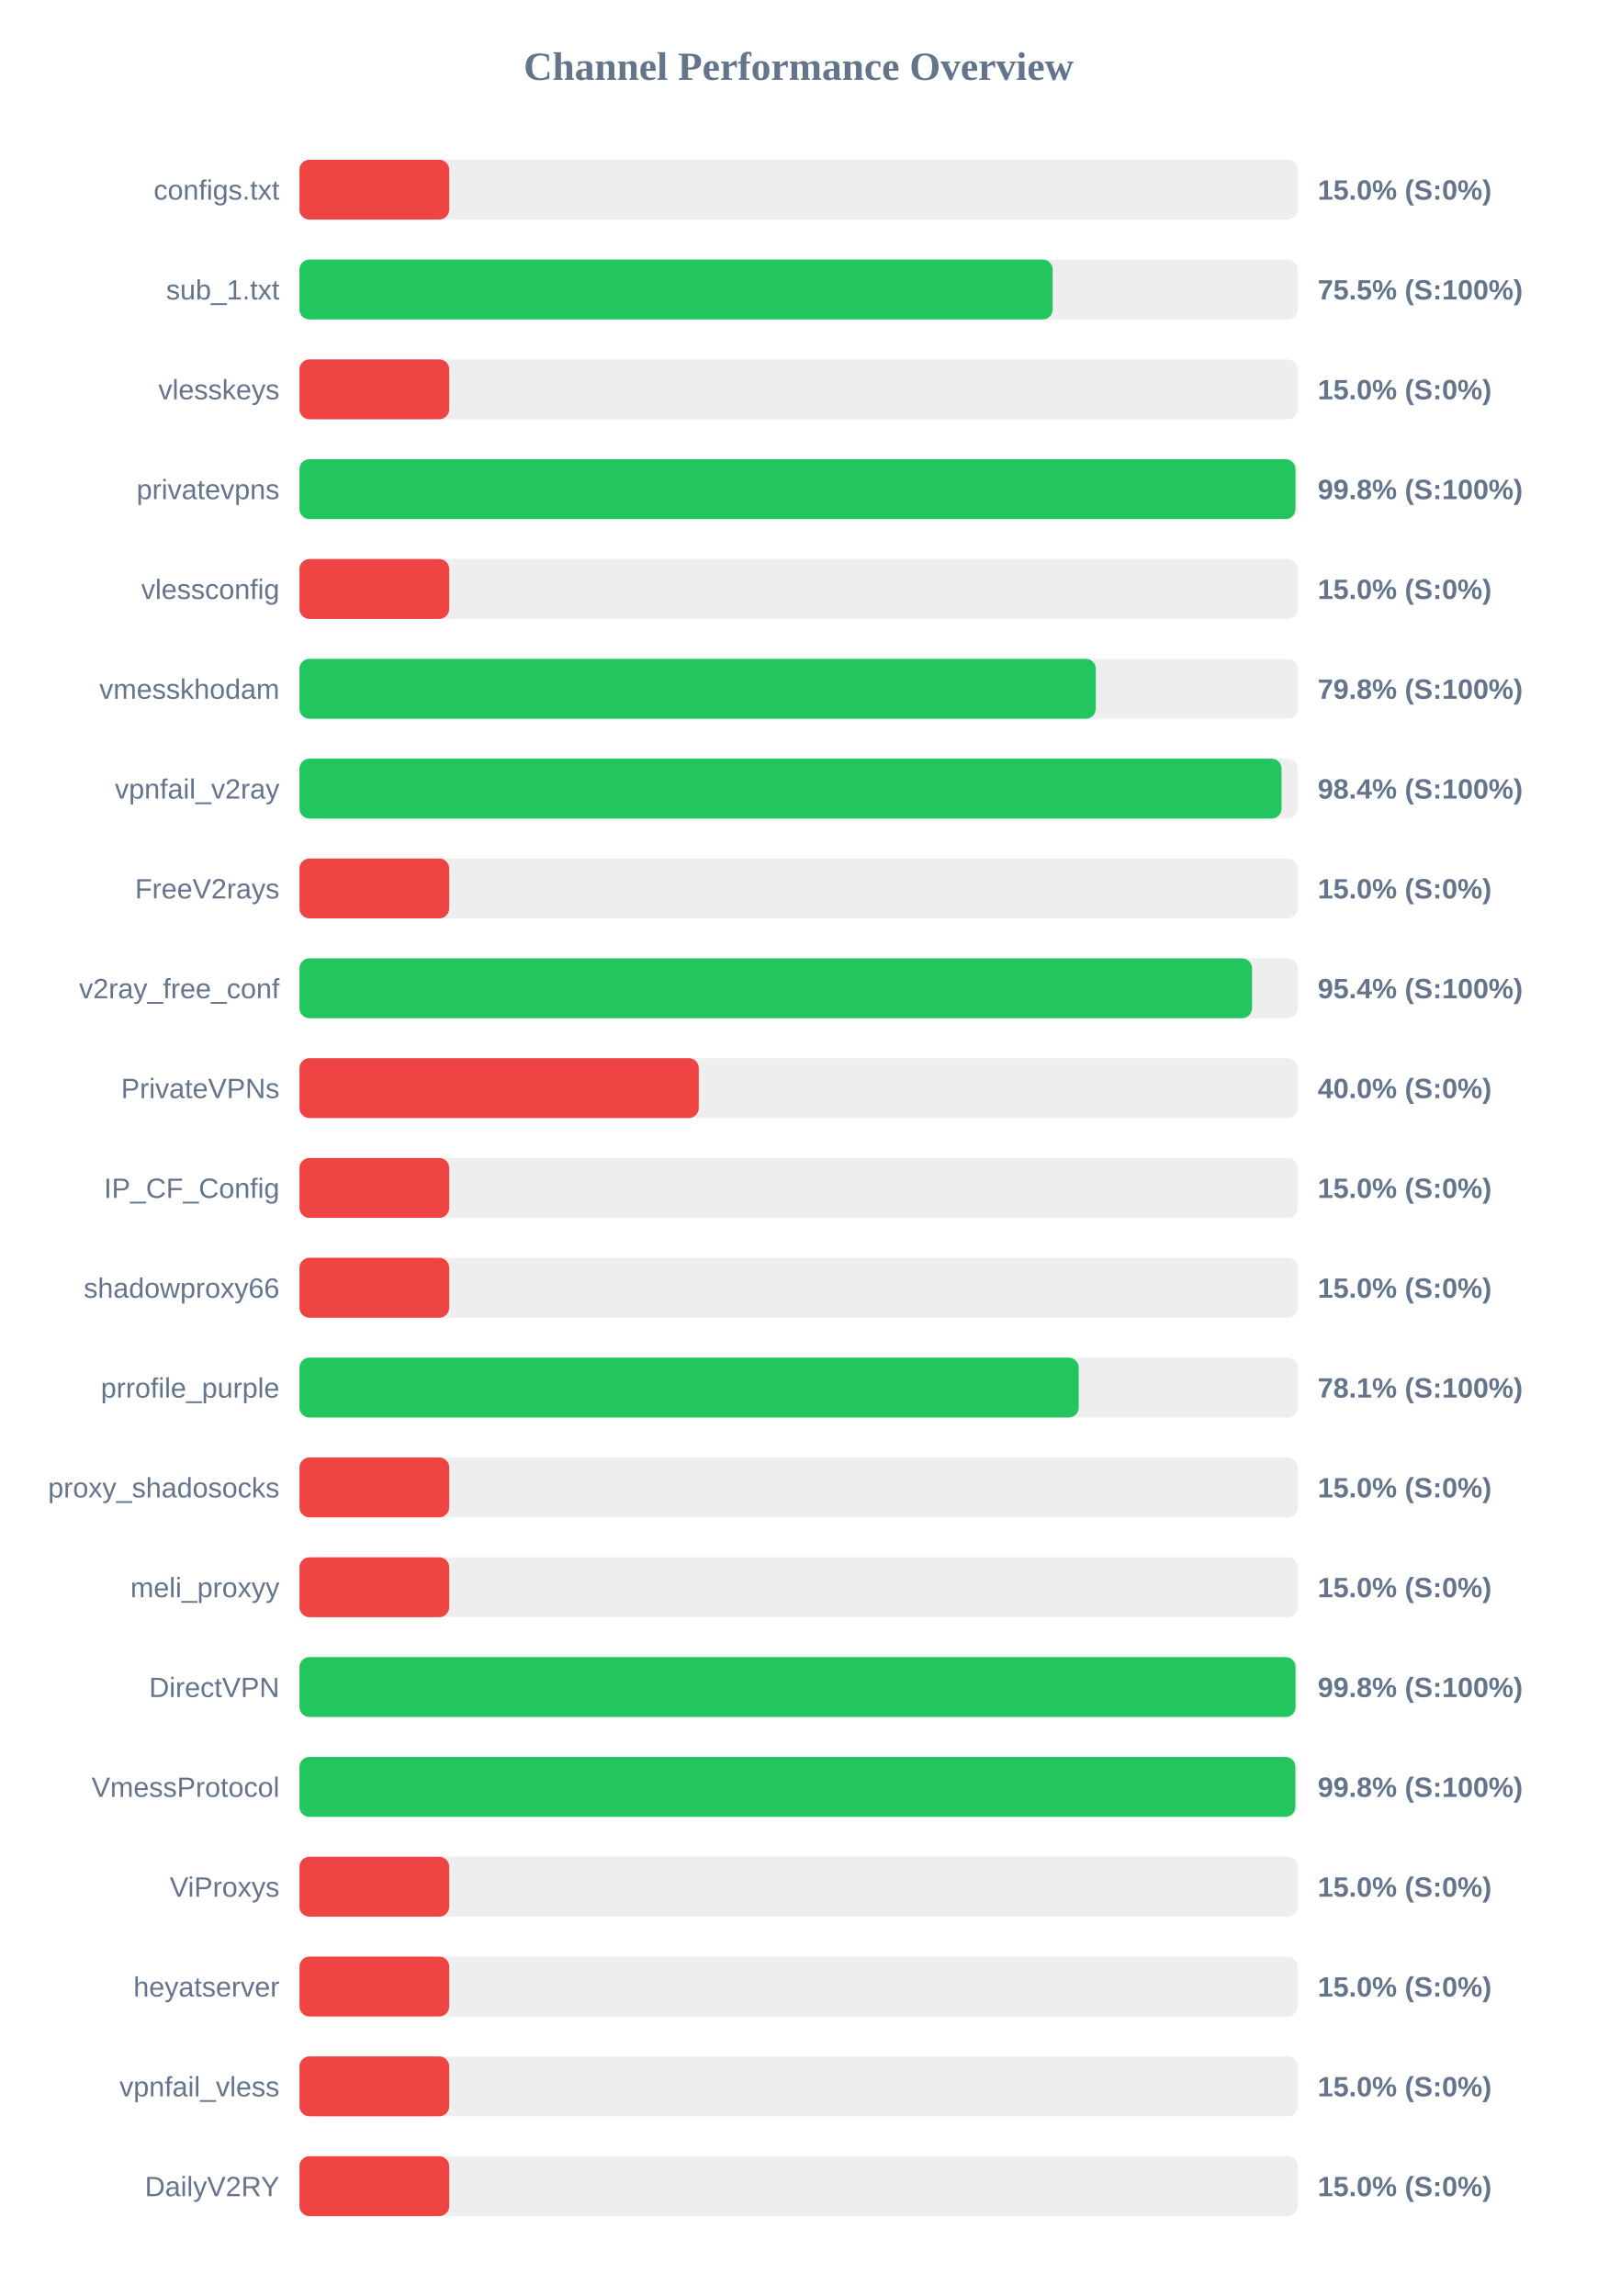
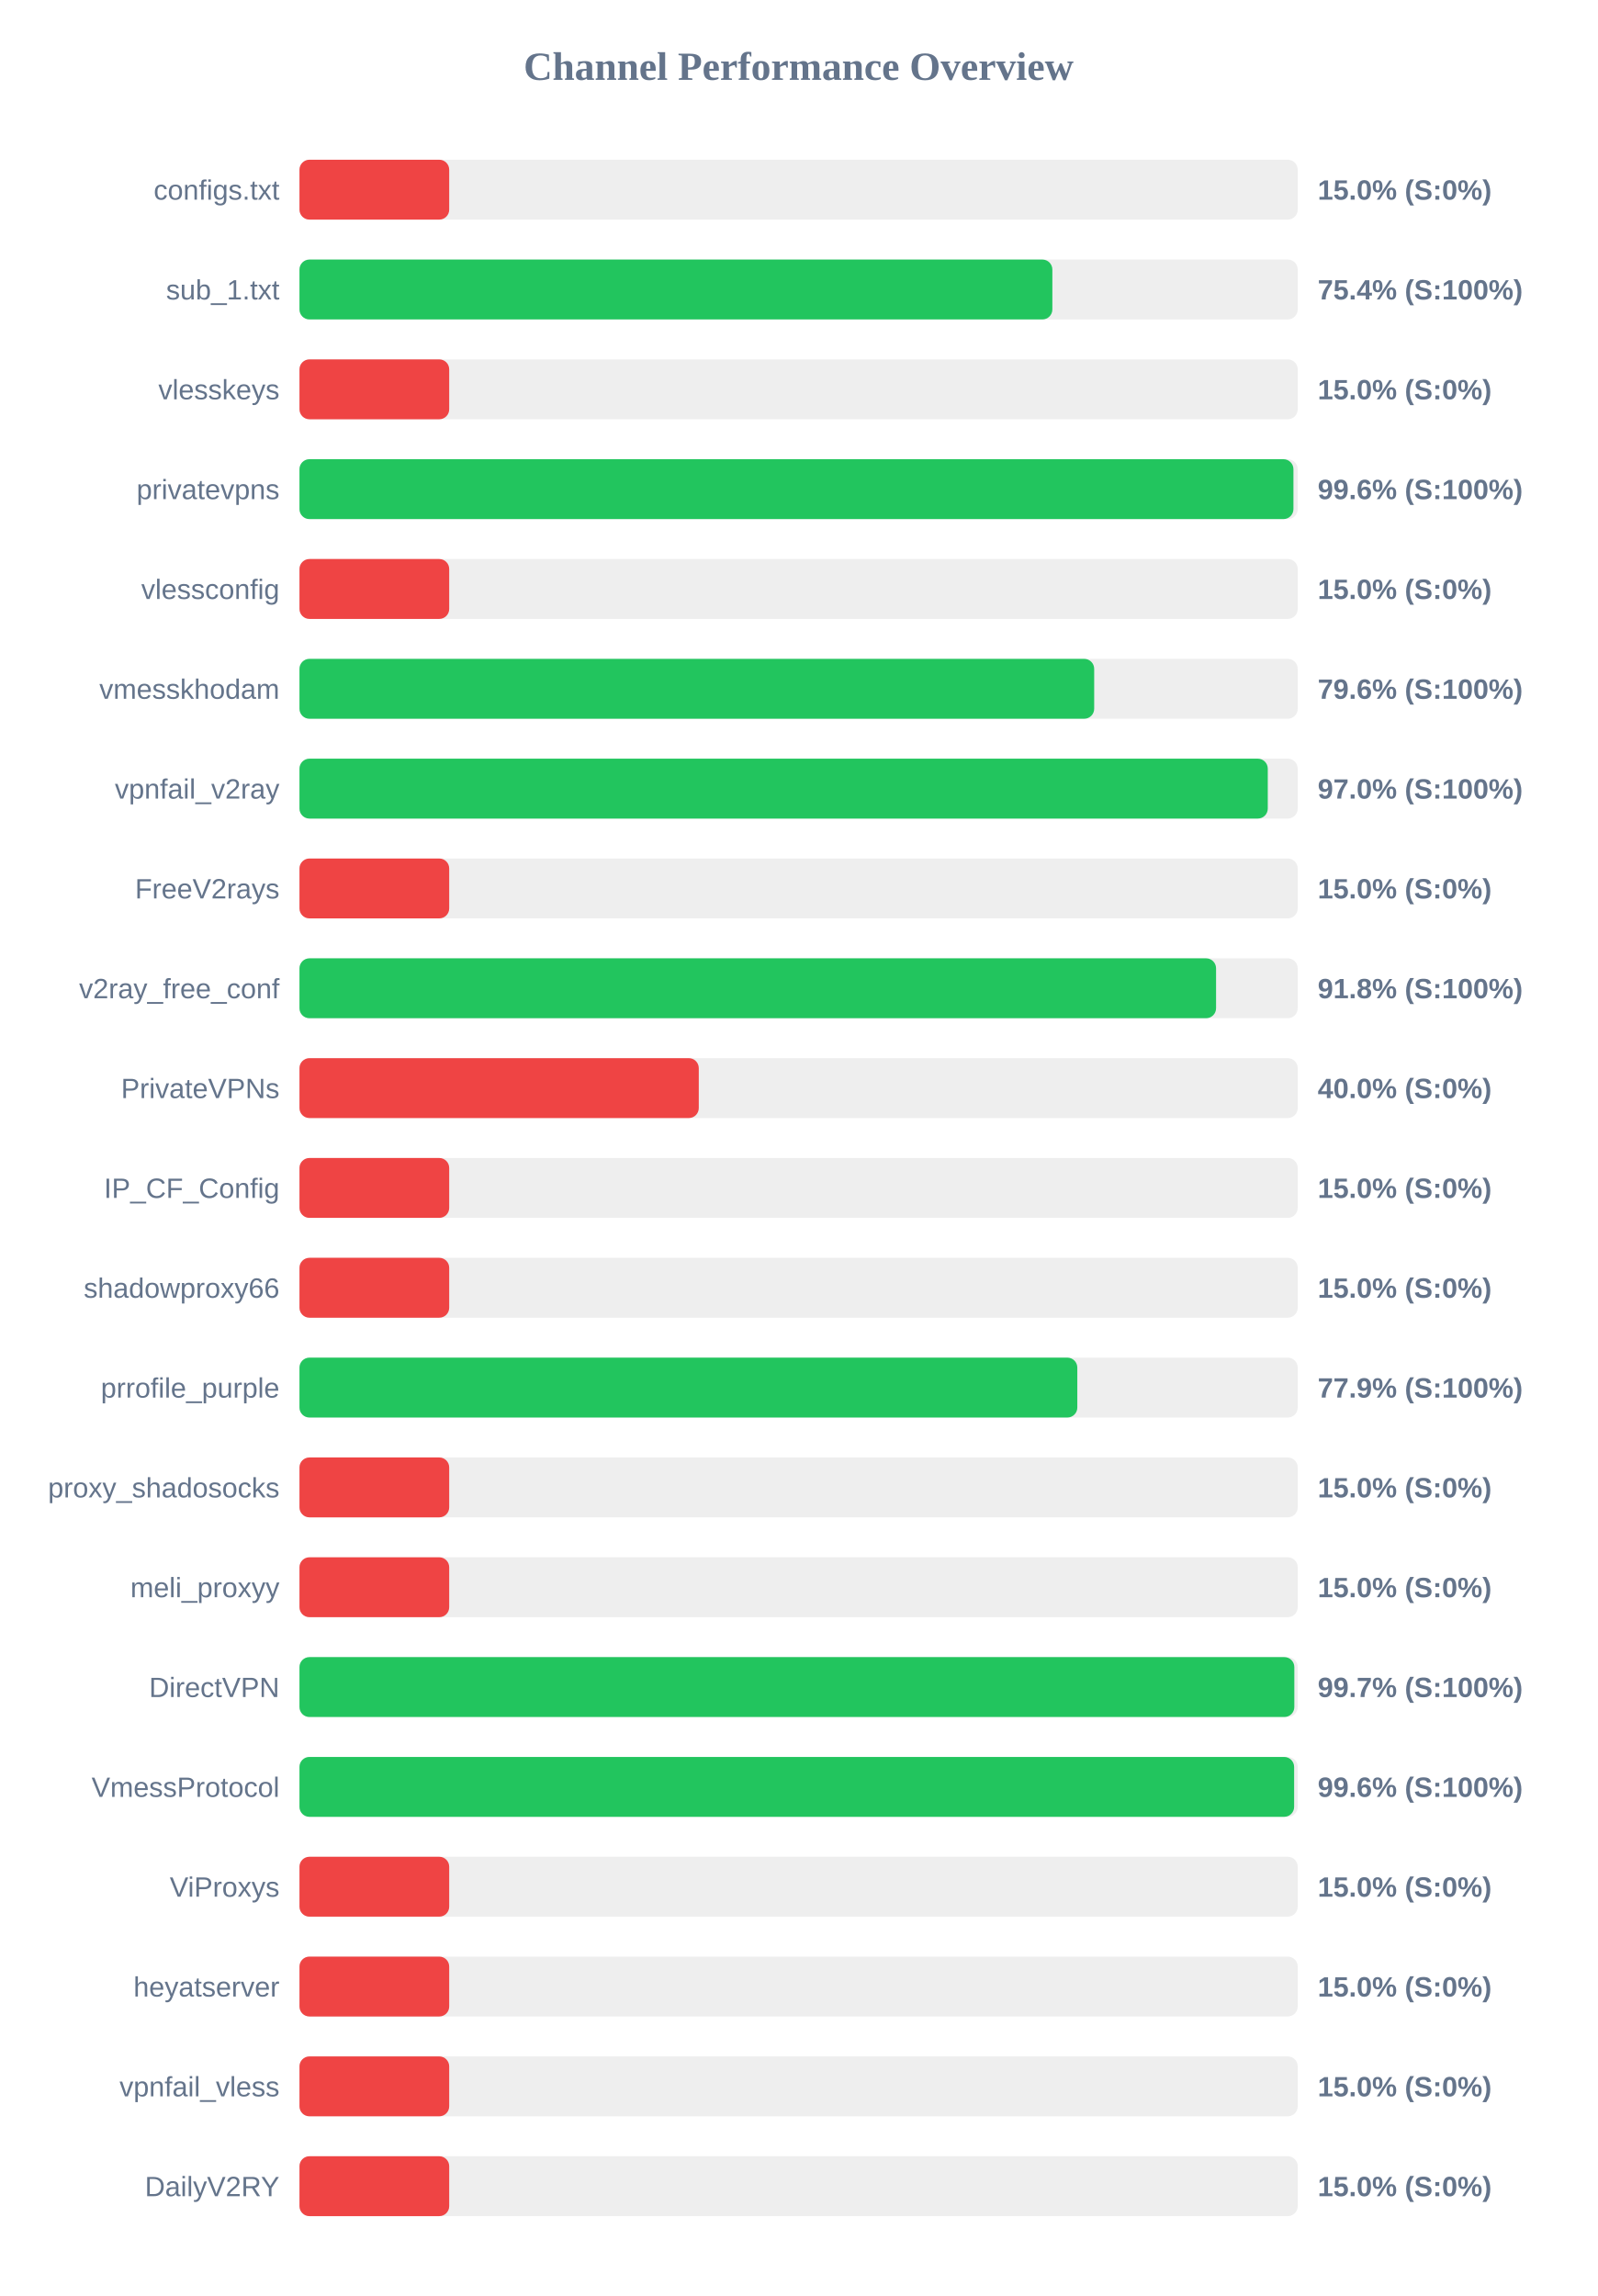
<svg xmlns="http://www.w3.org/2000/svg" width="800" height="1150" version="1.1">
  <style>
        .row { font: 14px Arial; fill: #64748b; }
        .score { font: bold 14px Arial; fill: #64748b; }
    </style>
  <text x="400" y="40" text-anchor="middle" font-size="20px" font-weight="bold" fill="#64748b">Channel Performance Overview</text>
  <rect x="150" y="80" width="500" height="30" fill="#eee" rx="5" />
  <rect x="150" y="80" width="75.0" height="30" fill="#ef4444" rx="5" />
  <text x="140" y="100" text-anchor="end" class="row">configs.txt</text>
  <text x="660" y="100" text-anchor="start" class="score">15.0% (S:0%)</text>
  <rect x="150" y="130" width="500" height="30" fill="#eee" rx="5" />
-   <rect x="150" y="130" width="377.25" height="30" fill="#22c55e" rx="5" />
+   <rect x="150" y="130" width="377.1" height="30" fill="#22c55e" rx="5" />
  <text x="140" y="150" text-anchor="end" class="row">sub_1.txt</text>
-   <text x="660" y="150" text-anchor="start" class="score">75.5% (S:100%)</text>
+   <text x="660" y="150" text-anchor="start" class="score">75.4% (S:100%)</text>
  <rect x="150" y="180" width="500" height="30" fill="#eee" rx="5" />
  <rect x="150" y="180" width="75.0" height="30" fill="#ef4444" rx="5" />
  <text x="140" y="200" text-anchor="end" class="row">vlesskeys</text>
  <text x="660" y="200" text-anchor="start" class="score">15.0% (S:0%)</text>
  <rect x="150" y="230" width="500" height="30" fill="#eee" rx="5" />
-   <rect x="150" y="230" width="498.85" height="30" fill="#22c55e" rx="5" />
+   <rect x="150" y="230" width="497.85" height="30" fill="#22c55e" rx="5" />
  <text x="140" y="250" text-anchor="end" class="row">privatevpns</text>
-   <text x="660" y="250" text-anchor="start" class="score">99.8% (S:100%)</text>
+   <text x="660" y="250" text-anchor="start" class="score">99.6% (S:100%)</text>
  <rect x="150" y="280" width="500" height="30" fill="#eee" rx="5" />
  <rect x="150" y="280" width="75.0" height="30" fill="#ef4444" rx="5" />
  <text x="140" y="300" text-anchor="end" class="row">vlessconfig</text>
  <text x="660" y="300" text-anchor="start" class="score">15.0% (S:0%)</text>
  <rect x="150" y="330" width="500" height="30" fill="#eee" rx="5" />
-   <rect x="150" y="330" width="398.85" height="30" fill="#22c55e" rx="5" />
+   <rect x="150" y="330" width="398.05" height="30" fill="#22c55e" rx="5" />
  <text x="140" y="350" text-anchor="end" class="row">vmesskhodam</text>
-   <text x="660" y="350" text-anchor="start" class="score">79.8% (S:100%)</text>
+   <text x="660" y="350" text-anchor="start" class="score">79.6% (S:100%)</text>
  <rect x="150" y="380" width="500" height="30" fill="#eee" rx="5" />
-   <rect x="150" y="380" width="491.9" height="30" fill="#22c55e" rx="5" />
+   <rect x="150" y="380" width="485.0" height="30" fill="#22c55e" rx="5" />
  <text x="140" y="400" text-anchor="end" class="row">vpnfail_v2ray</text>
-   <text x="660" y="400" text-anchor="start" class="score">98.4% (S:100%)</text>
+   <text x="660" y="400" text-anchor="start" class="score">97.0% (S:100%)</text>
  <rect x="150" y="430" width="500" height="30" fill="#eee" rx="5" />
  <rect x="150" y="430" width="75.0" height="30" fill="#ef4444" rx="5" />
  <text x="140" y="450" text-anchor="end" class="row">FreeV2rays</text>
  <text x="660" y="450" text-anchor="start" class="score">15.0% (S:0%)</text>
  <rect x="150" y="480" width="500" height="30" fill="#eee" rx="5" />
-   <rect x="150" y="480" width="477.1" height="30" fill="#22c55e" rx="5" />
+   <rect x="150" y="480" width="459.1" height="30" fill="#22c55e" rx="5" />
  <text x="140" y="500" text-anchor="end" class="row">v2ray_free_conf</text>
-   <text x="660" y="500" text-anchor="start" class="score">95.4% (S:100%)</text>
+   <text x="660" y="500" text-anchor="start" class="score">91.8% (S:100%)</text>
  <rect x="150" y="530" width="500" height="30" fill="#eee" rx="5" />
  <rect x="150" y="530" width="200.0" height="30" fill="#ef4444" rx="5" />
  <text x="140" y="550" text-anchor="end" class="row">PrivateVPNs</text>
  <text x="660" y="550" text-anchor="start" class="score">40.0% (S:0%)</text>
  <rect x="150" y="580" width="500" height="30" fill="#eee" rx="5" />
  <rect x="150" y="580" width="75.0" height="30" fill="#ef4444" rx="5" />
  <text x="140" y="600" text-anchor="end" class="row">IP_CF_Config</text>
  <text x="660" y="600" text-anchor="start" class="score">15.0% (S:0%)</text>
  <rect x="150" y="630" width="500" height="30" fill="#eee" rx="5" />
  <rect x="150" y="630" width="75.0" height="30" fill="#ef4444" rx="5" />
  <text x="140" y="650" text-anchor="end" class="row">shadowproxy66</text>
  <text x="660" y="650" text-anchor="start" class="score">15.0% (S:0%)</text>
  <rect x="150" y="680" width="500" height="30" fill="#eee" rx="5" />
-   <rect x="150" y="680" width="390.3" height="30" fill="#22c55e" rx="5" />
+   <rect x="150" y="680" width="389.6" height="30" fill="#22c55e" rx="5" />
  <text x="140" y="700" text-anchor="end" class="row">prrofile_purple</text>
-   <text x="660" y="700" text-anchor="start" class="score">78.1% (S:100%)</text>
+   <text x="660" y="700" text-anchor="start" class="score">77.9% (S:100%)</text>
  <rect x="150" y="730" width="500" height="30" fill="#eee" rx="5" />
  <rect x="150" y="730" width="75.0" height="30" fill="#ef4444" rx="5" />
  <text x="140" y="750" text-anchor="end" class="row">proxy_shadosocks</text>
  <text x="660" y="750" text-anchor="start" class="score">15.0% (S:0%)</text>
  <rect x="150" y="780" width="500" height="30" fill="#eee" rx="5" />
  <rect x="150" y="780" width="75.0" height="30" fill="#ef4444" rx="5" />
  <text x="140" y="800" text-anchor="end" class="row">meli_proxyy</text>
  <text x="660" y="800" text-anchor="start" class="score">15.0% (S:0%)</text>
  <rect x="150" y="830" width="500" height="30" fill="#eee" rx="5" />
-   <rect x="150" y="830" width="498.9" height="30" fill="#22c55e" rx="5" />
+   <rect x="150" y="830" width="498.3" height="30" fill="#22c55e" rx="5" />
  <text x="140" y="850" text-anchor="end" class="row">DirectVPN</text>
-   <text x="660" y="850" text-anchor="start" class="score">99.8% (S:100%)</text>
+   <text x="660" y="850" text-anchor="start" class="score">99.7% (S:100%)</text>
  <rect x="150" y="880" width="500" height="30" fill="#eee" rx="5" />
-   <rect x="150" y="880" width="498.8" height="30" fill="#22c55e" rx="5" />
+   <rect x="150" y="880" width="498.2" height="30" fill="#22c55e" rx="5" />
  <text x="140" y="900" text-anchor="end" class="row">VmessProtocol</text>
-   <text x="660" y="900" text-anchor="start" class="score">99.8% (S:100%)</text>
+   <text x="660" y="900" text-anchor="start" class="score">99.6% (S:100%)</text>
  <rect x="150" y="930" width="500" height="30" fill="#eee" rx="5" />
  <rect x="150" y="930" width="75.0" height="30" fill="#ef4444" rx="5" />
  <text x="140" y="950" text-anchor="end" class="row">ViProxys</text>
  <text x="660" y="950" text-anchor="start" class="score">15.0% (S:0%)</text>
  <rect x="150" y="980" width="500" height="30" fill="#eee" rx="5" />
  <rect x="150" y="980" width="75.0" height="30" fill="#ef4444" rx="5" />
  <text x="140" y="1000" text-anchor="end" class="row">heyatserver</text>
  <text x="660" y="1000" text-anchor="start" class="score">15.0% (S:0%)</text>
  <rect x="150" y="1030" width="500" height="30" fill="#eee" rx="5" />
  <rect x="150" y="1030" width="75.0" height="30" fill="#ef4444" rx="5" />
  <text x="140" y="1050" text-anchor="end" class="row">vpnfail_vless</text>
  <text x="660" y="1050" text-anchor="start" class="score">15.0% (S:0%)</text>
  <rect x="150" y="1080" width="500" height="30" fill="#eee" rx="5" />
  <rect x="150" y="1080" width="75.0" height="30" fill="#ef4444" rx="5" />
  <text x="140" y="1100" text-anchor="end" class="row">DailyV2RY</text>
  <text x="660" y="1100" text-anchor="start" class="score">15.0% (S:0%)</text>
</svg>
